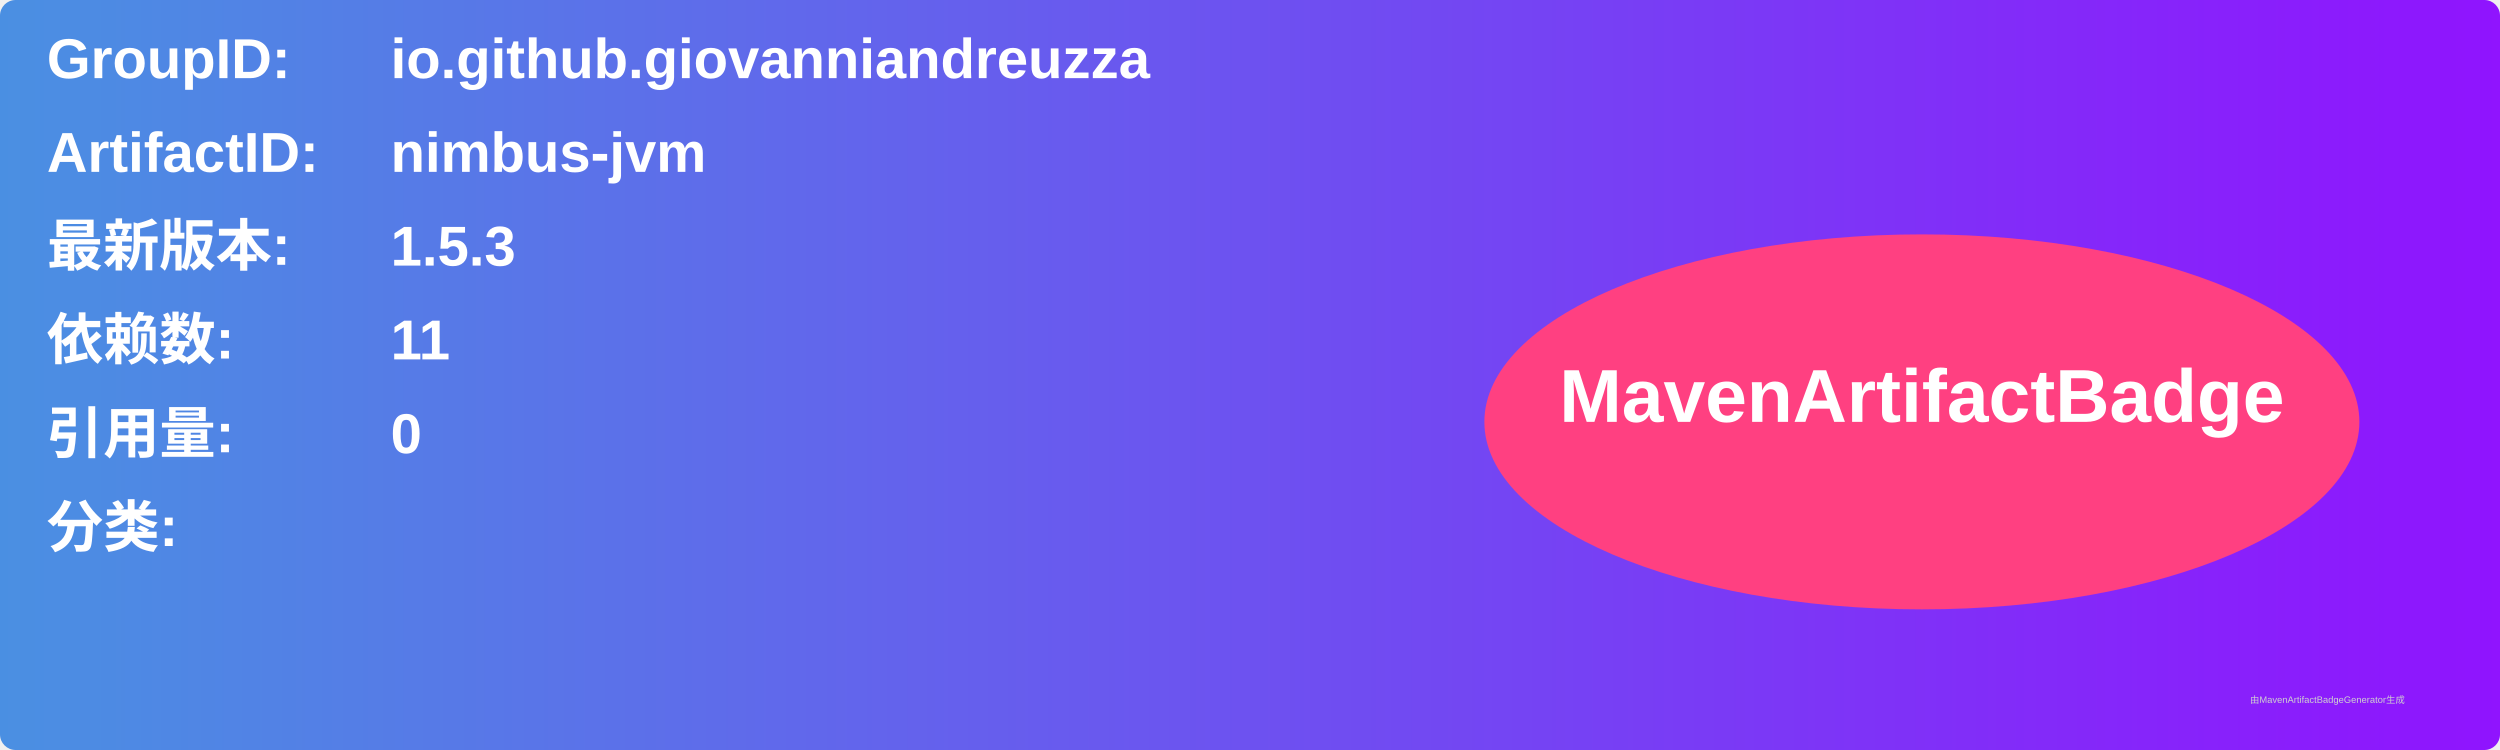
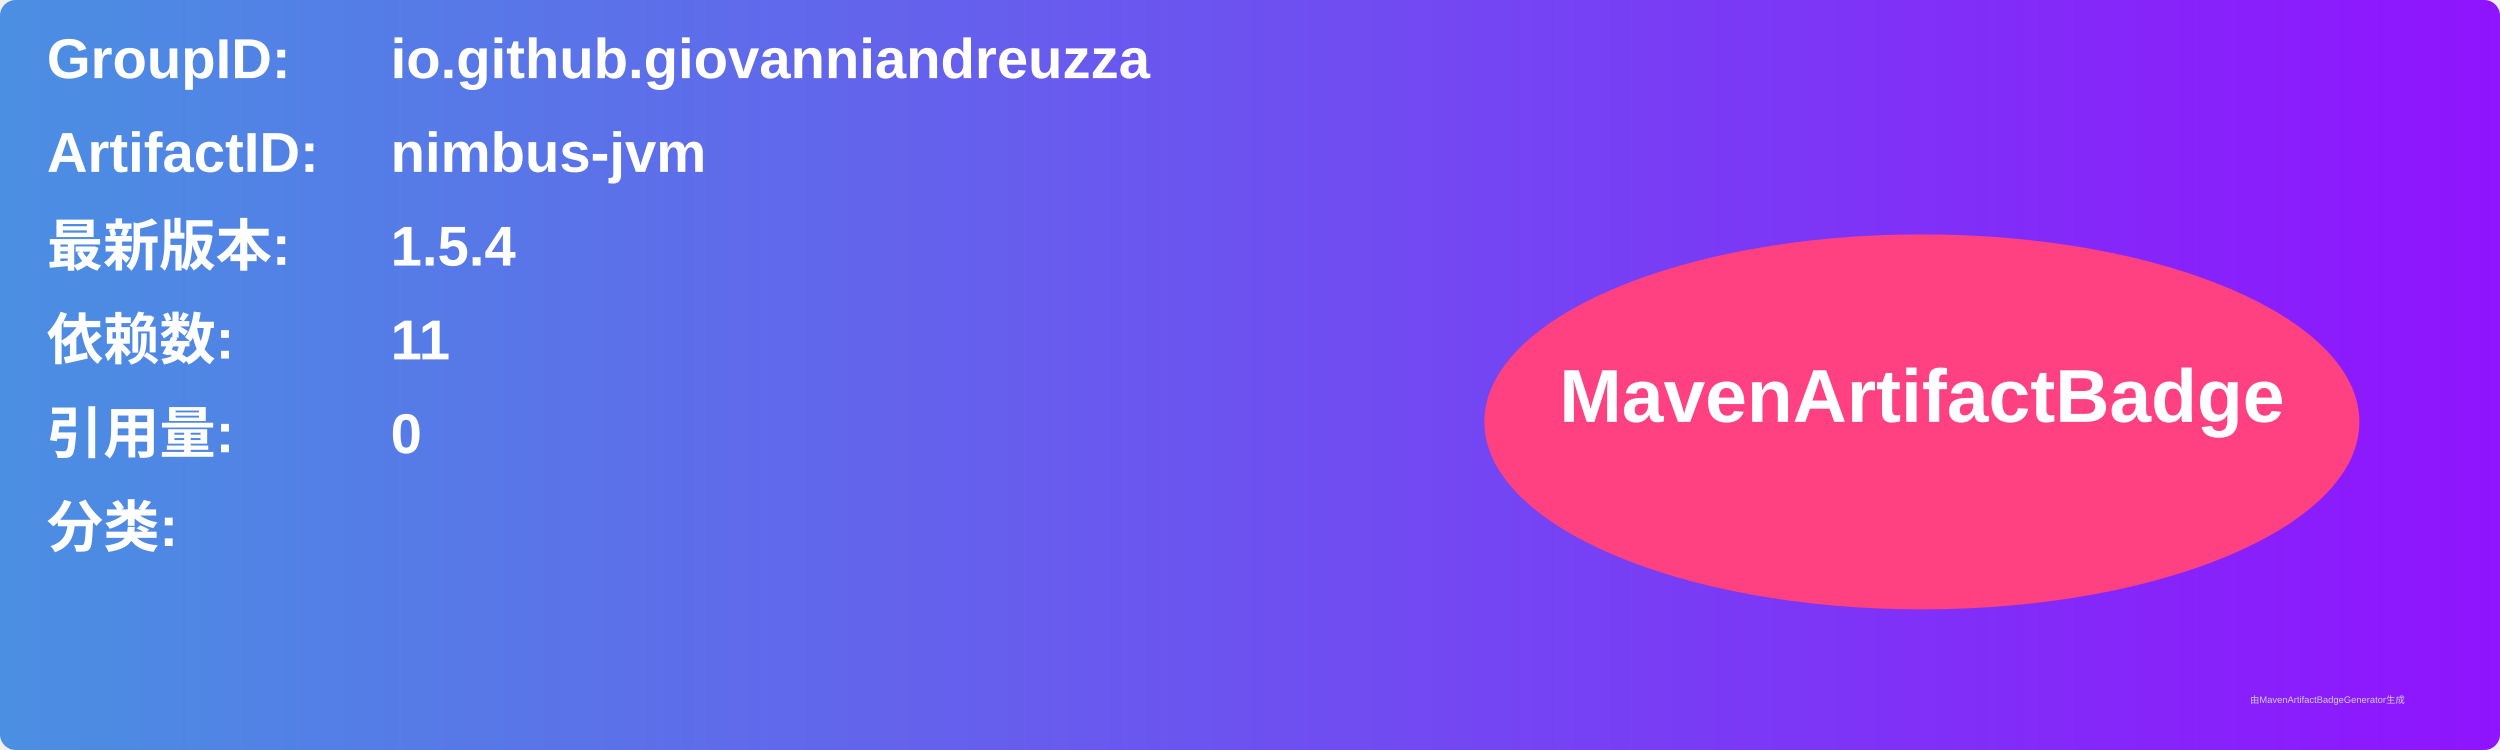
<svg xmlns="http://www.w3.org/2000/svg" width="800" height="240" viewBox="0 0 800 240">
  <linearGradient id="grad" x1="0%" y1="0%" x2="100%" y2="0%">
    <stop offset="0%" stop-color="#4a90e2" />
    <stop offset="100%" stop-color="#9013fe" />
  </linearGradient>
  <rect width="100%" height="100%" rx="5" ry="5" fill="url(#grad)" />
  <g transform="translate(15, 15)">
    <text x="0" y="10" font-family="Arial" font-size="18" fill="white" font-weight="bold" width="260">GroupID:</text>
    <text x="110" y="10" font-family="Arial" font-size="18" fill="white" font-weight="bold" width="460">io.github.giovanniandreuzza</text>
    <text x="0" y="40" font-family="Arial" font-size="18" fill="white" font-weight="bold" width="260">ArtifactID:</text>
    <text x="110" y="40" font-family="Arial" font-size="18" fill="white" font-weight="bold" width="460">nimbus-jvm</text>
    <text x="0" y="70" font-family="Arial" font-size="18" fill="white" font-weight="bold">最新版本:</text>
    <text x="110" y="70" font-family="Arial" font-size="18" fill="white" font-weight="bold">
-       <tspan font-weight="bold">1.5.3</tspan>
+       <tspan font-weight="bold">1.5.4</tspan>
    </text>
    <text x="0" y="100" font-family="Arial" font-size="18" fill="white" font-weight="bold">依赖数: </text>
    <text x="110" y="100" font-family="Arial" font-size="18" fill="white">
      <tspan font-weight="bold">11</tspan>
    </text>
    <text x="0" y="130" font-family="Arial" font-size="18" fill="white" font-weight="bold">引用量: </text>
    <text x="110" y="130" font-family="Arial" font-size="18" fill="white">
      <tspan font-weight="bold">0</tspan>
    </text>
    <text x="0" y="160" font-family="Arial" font-size="18" fill="white" font-weight="bold">分类:</text>
    <text x="10" y="190" font-family="Arial" font-size="10" fill="white">
      <tspan font-weight="bold" />
    </text>
    <ellipse cx="600" cy="120" rx="140" ry="60" fill="#ff4081" />
    <text x="600" y="120" text-anchor="middle" font-family="Arial" font-size="24" fill="white" font-weight="bold">MavenArtifactBadge</text>
  </g>
  <text x="720" y="225" font-family="Arial" font-size="3" fill="#d0d0d0">由MavenArtifactBadgeGenerator生成</text>
</svg>
